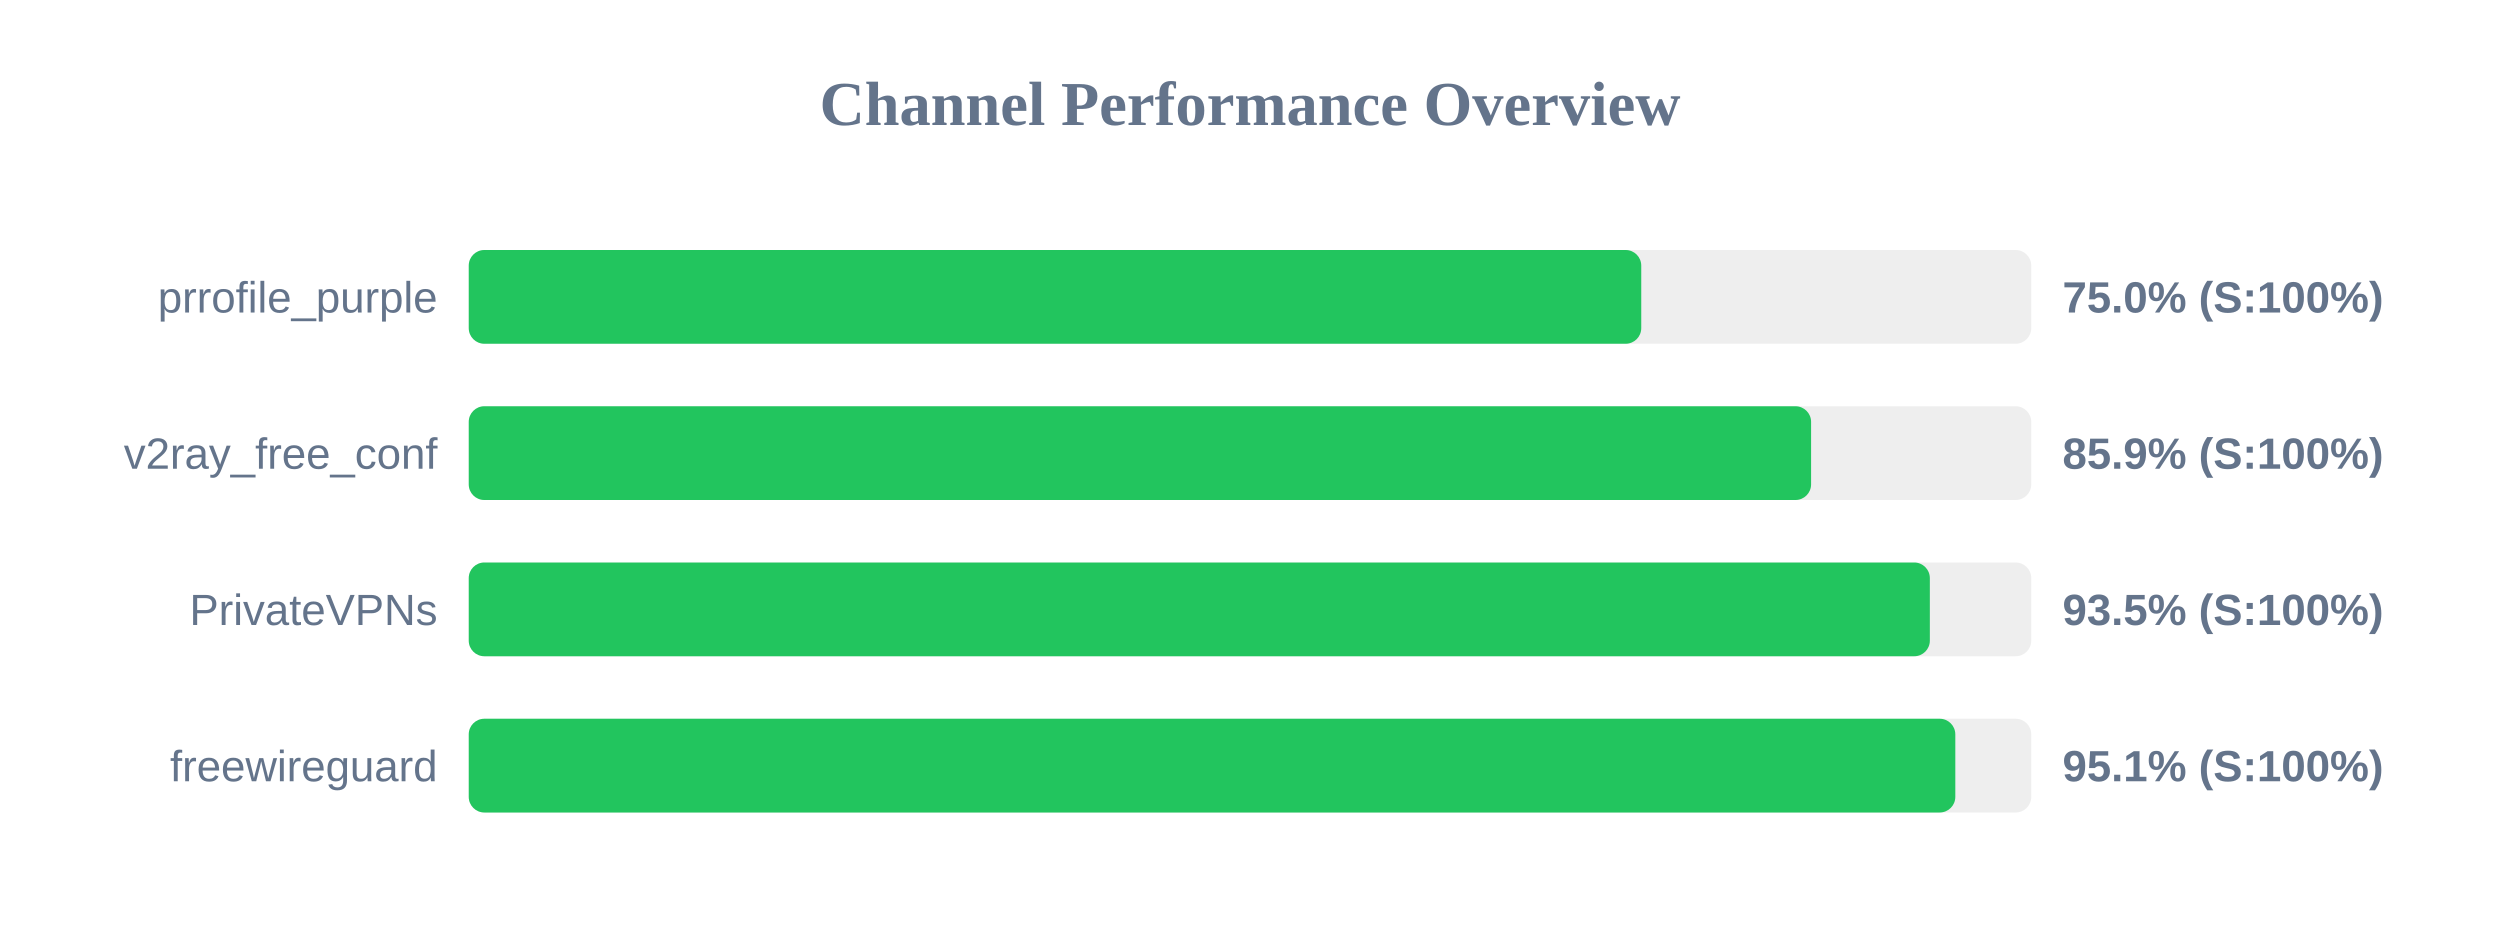
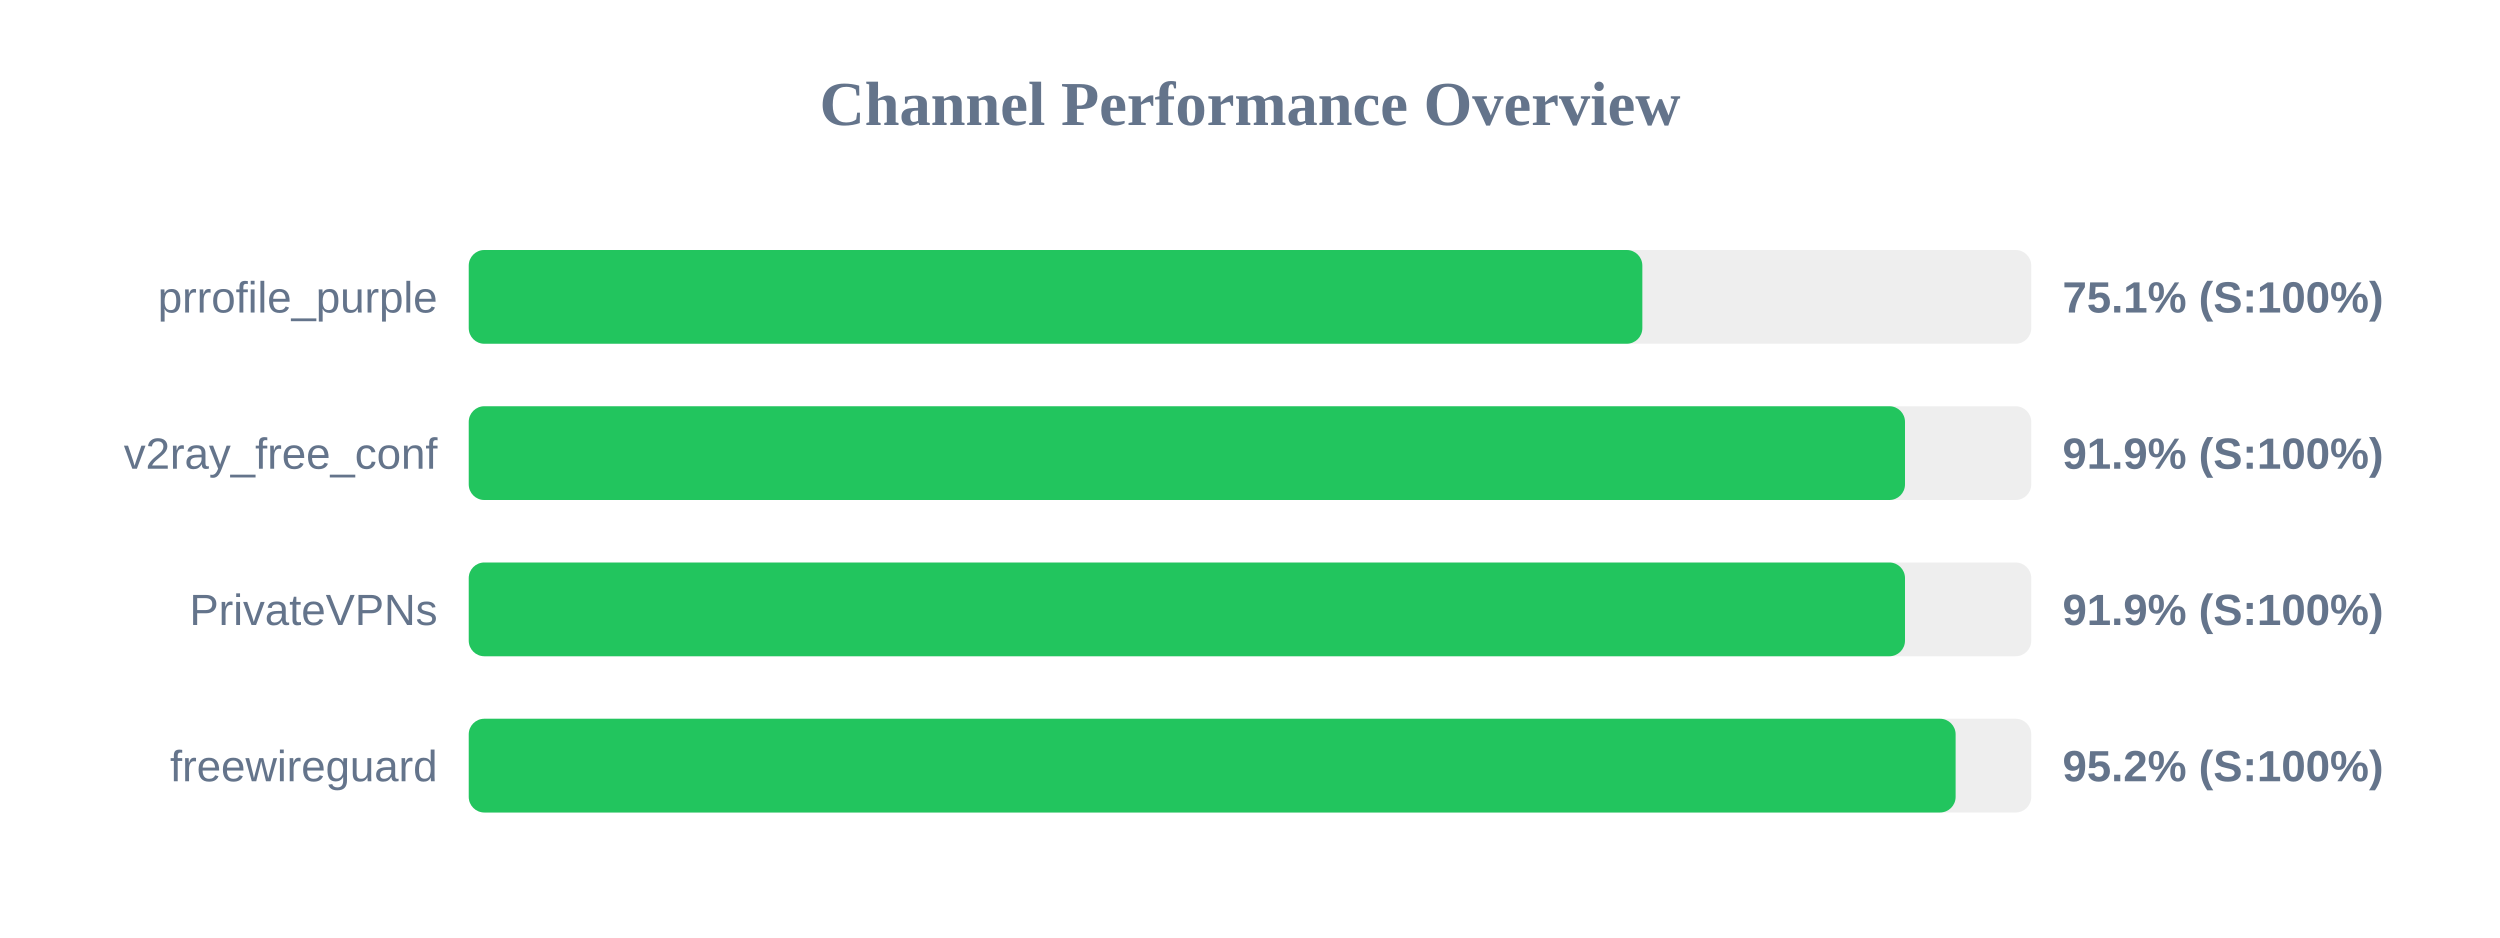
<svg xmlns="http://www.w3.org/2000/svg" width="800" height="300" version="1.1">
  <style>
        .row { font: 14px Arial; fill: #64748b; }
        .score { font: bold 14px Arial; fill: #64748b; }
    </style>
  <text x="400" y="40" text-anchor="middle" font-size="20px" font-weight="bold" fill="#64748b">Channel Performance Overview</text>
  <rect x="150" y="80" width="500" height="30" fill="#eee" rx="5" />
-   <rect x="150" y="80" width="375.2" height="30" fill="#22c55e" rx="5" />
+   <rect x="150" y="80" width="375.55" height="30" fill="#22c55e" rx="5" />
  <text x="140" y="100" text-anchor="end" class="row">prrofile_purple</text>
-   <text x="660" y="100" text-anchor="start" class="score">75.0% (S:100%)</text>
+   <text x="660" y="100" text-anchor="start" class="score">75.1% (S:100%)</text>
  <rect x="150" y="130" width="500" height="30" fill="#eee" rx="5" />
-   <rect x="150" y="130" width="429.55" height="30" fill="#22c55e" rx="5" />
+   <rect x="150" y="130" width="459.6" height="30" fill="#22c55e" rx="5" />
  <text x="140" y="150" text-anchor="end" class="row">v2ray_free_conf</text>
-   <text x="660" y="150" text-anchor="start" class="score">85.9% (S:100%)</text>
+   <text x="660" y="150" text-anchor="start" class="score">91.9% (S:100%)</text>
  <rect x="150" y="180" width="500" height="30" fill="#eee" rx="5" />
-   <rect x="150" y="180" width="467.55" height="30" fill="#22c55e" rx="5" />
+   <rect x="150" y="180" width="459.6" height="30" fill="#22c55e" rx="5" />
  <text x="140" y="200" text-anchor="end" class="row">PrivateVPNs</text>
-   <text x="660" y="200" text-anchor="start" class="score">93.5% (S:100%)</text>
+   <text x="660" y="200" text-anchor="start" class="score">91.9% (S:100%)</text>
  <rect x="150" y="230" width="500" height="30" fill="#eee" rx="5" />
-   <rect x="150" y="230" width="475.7" height="30" fill="#22c55e" rx="5" />
+   <rect x="150" y="230" width="475.8" height="30" fill="#22c55e" rx="5" />
  <text x="140" y="250" text-anchor="end" class="row">freewireguard</text>
-   <text x="660" y="250" text-anchor="start" class="score">95.1% (S:100%)</text>
+   <text x="660" y="250" text-anchor="start" class="score">95.2% (S:100%)</text>
</svg>
